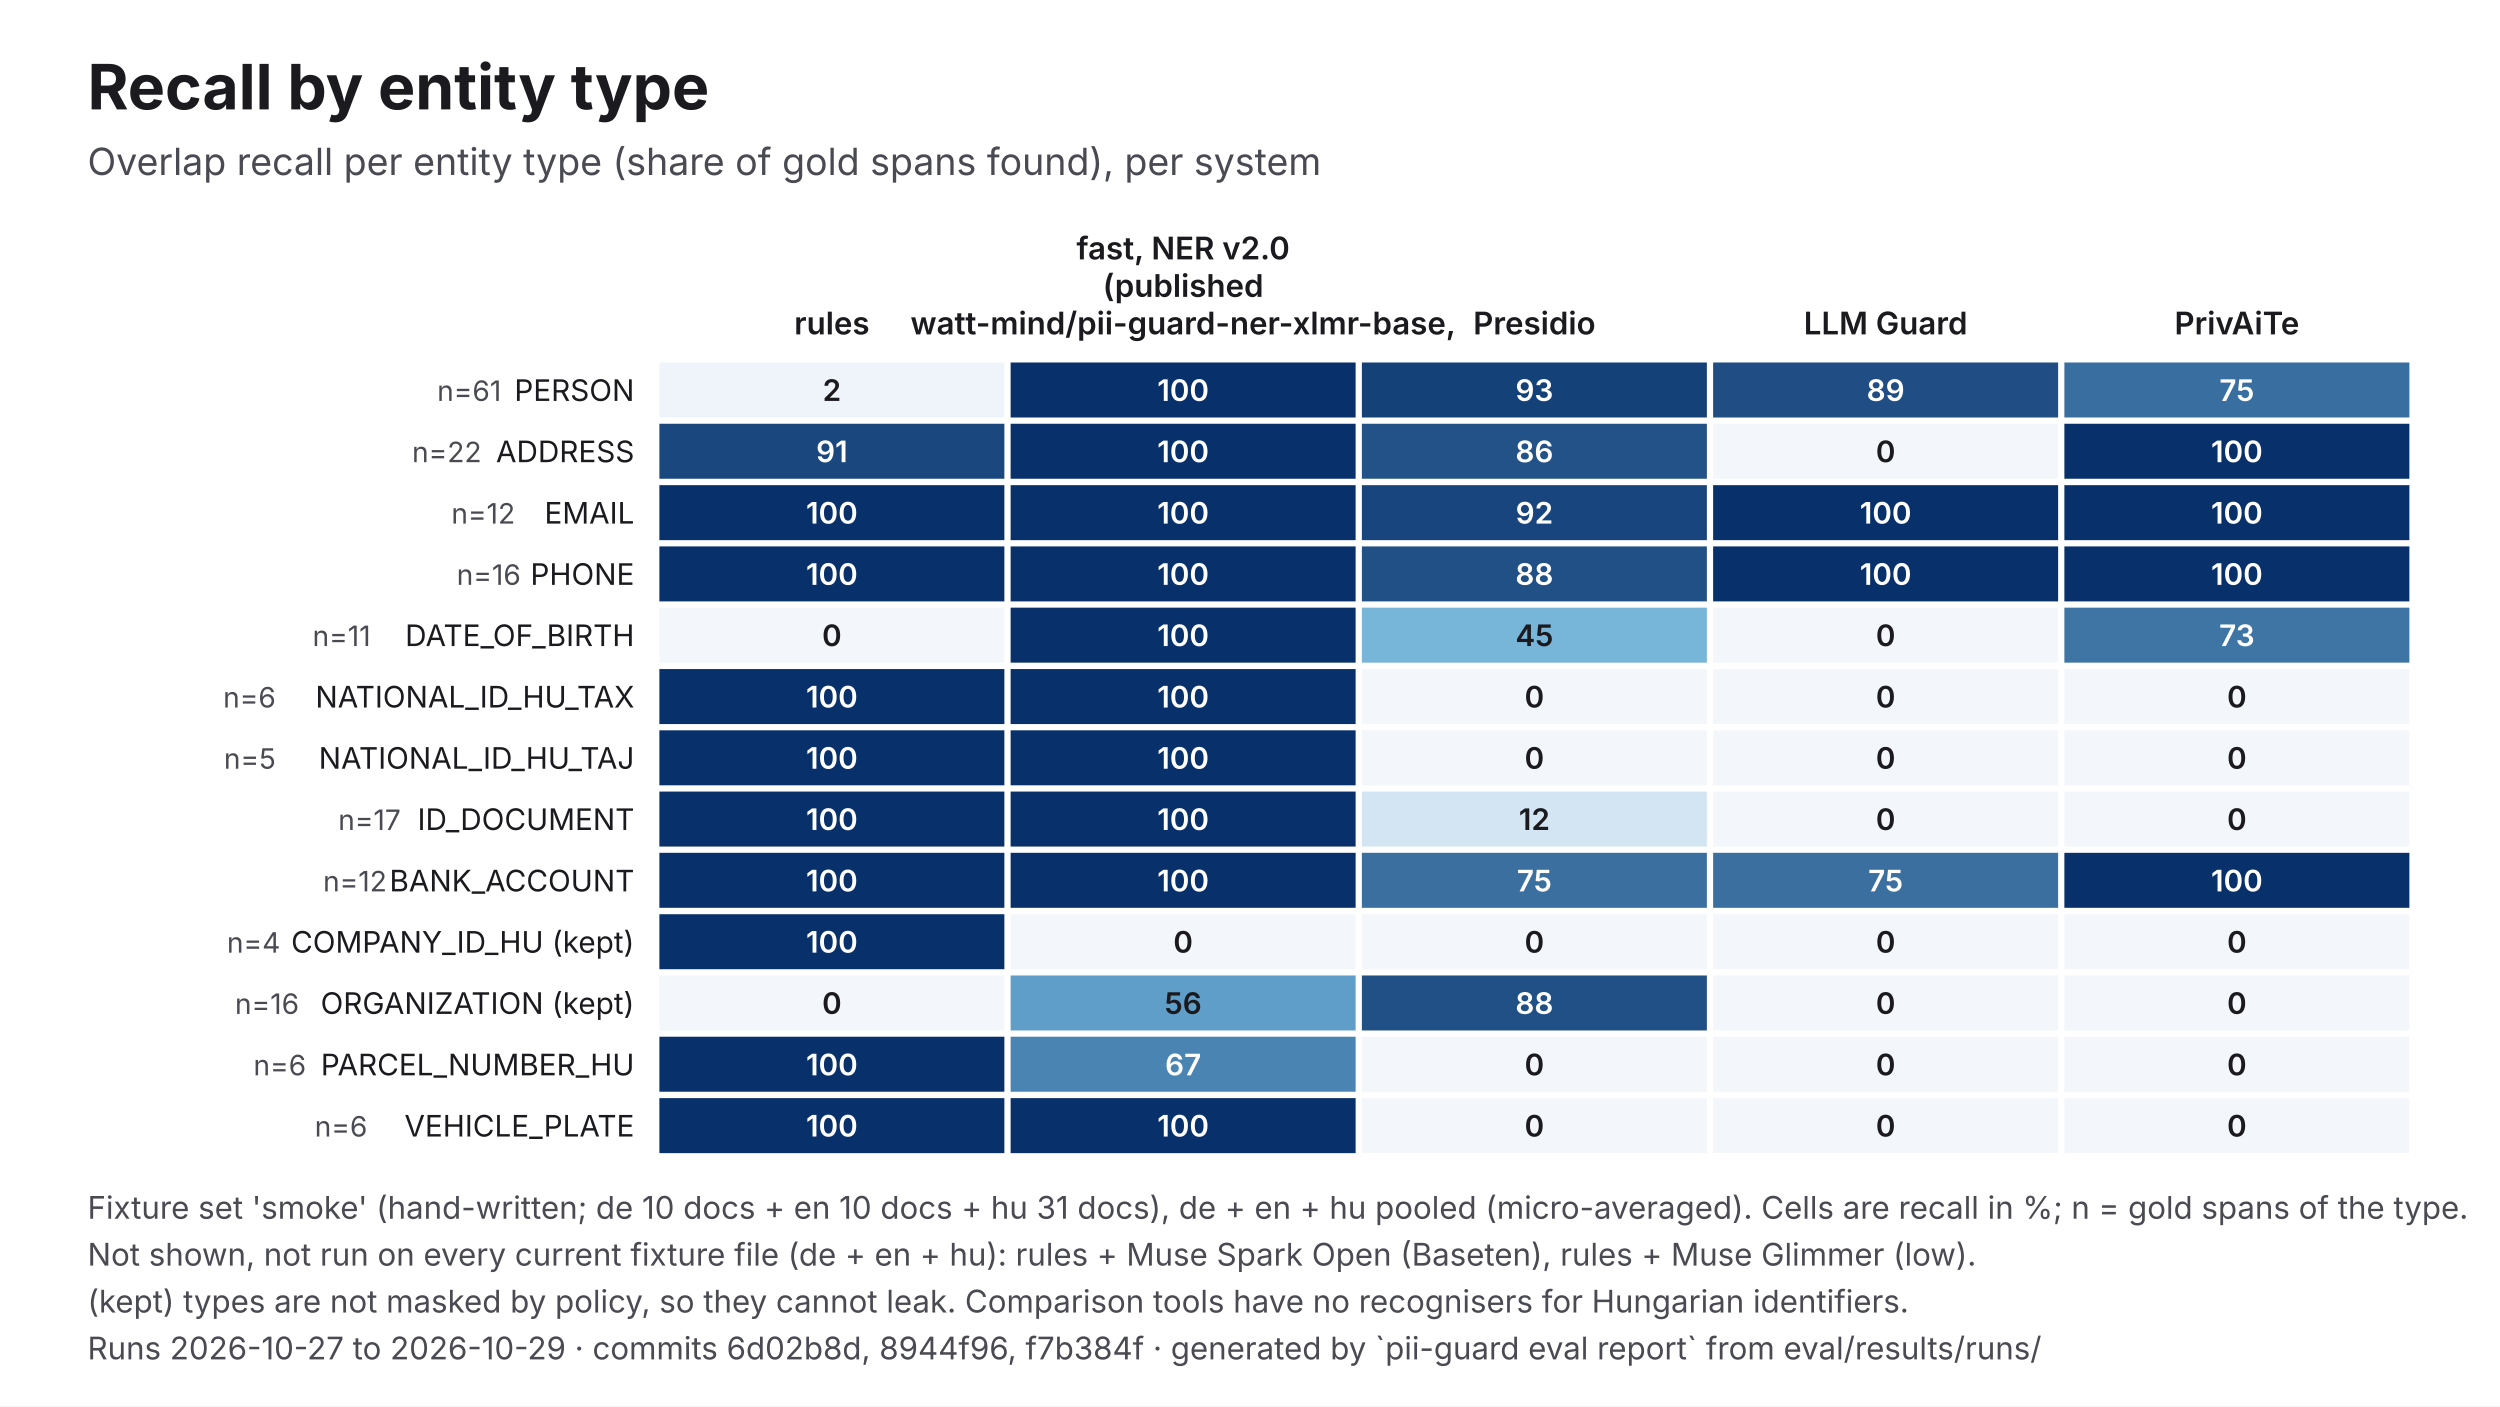
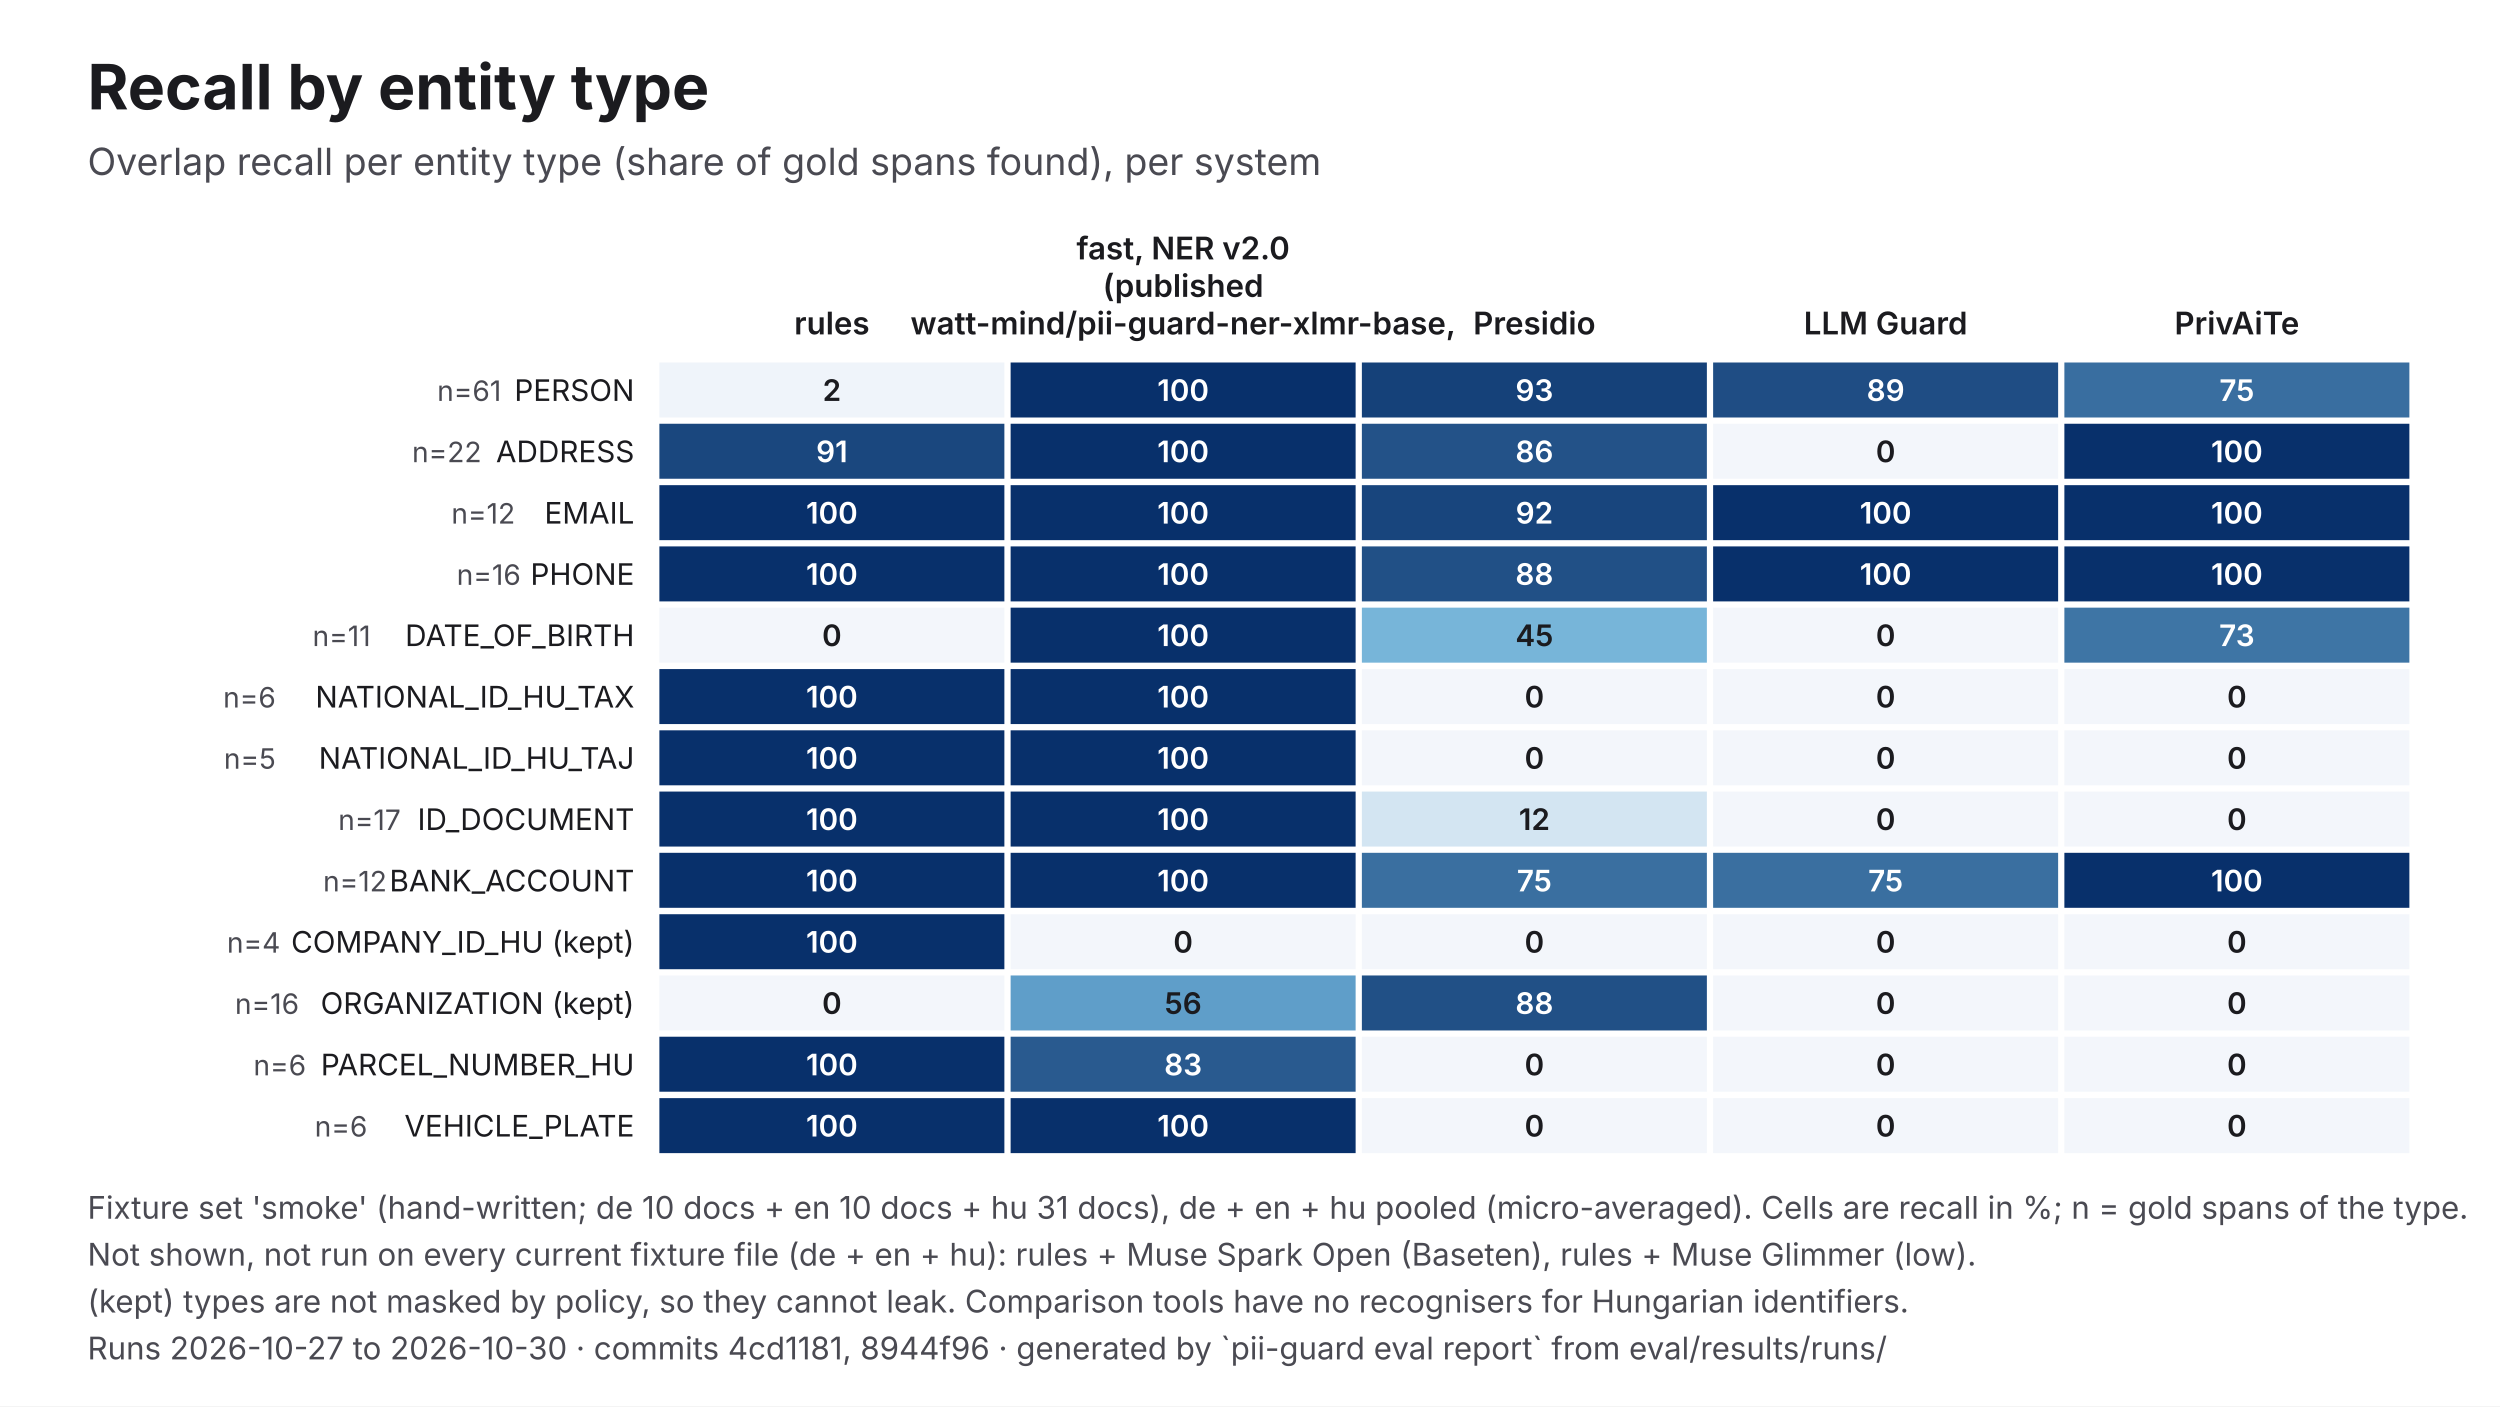
<svg xmlns="http://www.w3.org/2000/svg" viewBox="0 0 1600 900" width="1600" height="900" role="img" aria-labelledby="t d" font-family="Inter, 'Helvetica Neue', Helvetica, Arial, sans-serif">
  <rect width="1600" height="900" fill="#FFFFFF" />
  <text x="56" y="70" font-size="40" fill="#1B1B1F" font-weight="700">Recall by entity type</text>
  <text x="56" y="112" font-size="24" fill="#4A4A52">Overlap recall per entity type (share of gold spans found), per system</text>
  <text x="532.4" y="214" font-size="20" fill="#1B1B1F" text-anchor="middle" font-weight="600">rules</text>
  <text x="757.2" y="166" font-size="20" fill="#1B1B1F" text-anchor="middle" font-weight="600">fast, NER v2.0</text>
  <text x="757.2" y="190" font-size="20" fill="#1B1B1F" text-anchor="middle" font-weight="600">(published</text>
  <text x="757.2" y="214" font-size="20" fill="#1B1B1F" text-anchor="middle" font-weight="600">watt-mind/pii-guard-ner-xlmr-base,</text>
  <text x="982" y="214" font-size="20" fill="#1B1B1F" text-anchor="middle" font-weight="600">Presidio</text>
  <text x="1206.8" y="214" font-size="20" fill="#1B1B1F" text-anchor="middle" font-weight="600">LLM Guard</text>
  <text x="1431.6" y="214" font-size="20" fill="#1B1B1F" text-anchor="middle" font-weight="600">PrivAiTe</text>
  <text x="406" y="256.6" font-size="19" fill="#1B1B1F" text-anchor="end">PERSON</text>
  <text x="320.8" y="256.6" font-size="18" fill="#4A4A52" text-anchor="end">n=61</text>
  <rect x="422" y="232" width="220.8" height="35.2" fill="#EFF4FA" />
  <text x="532.4" y="256.6" font-size="19" fill="#1B1B1F" text-anchor="middle" font-weight="600">2</text>
  <rect x="646.8" y="232" width="220.8" height="35.2" fill="#08306B" />
  <text x="757.2" y="256.6" font-size="19" fill="#FFFFFF" text-anchor="middle" font-weight="600">100</text>
  <rect x="871.6" y="232" width="220.8" height="35.2" fill="#154179" />
  <text x="982" y="256.6" font-size="19" fill="#FFFFFF" text-anchor="middle" font-weight="600">93</text>
  <rect x="1096.4" y="232" width="220.8" height="35.2" fill="#1F4D84" />
  <text x="1206.8" y="256.6" font-size="19" fill="#FFFFFF" text-anchor="middle" font-weight="600">89</text>
  <rect x="1321.2" y="232" width="220.8" height="35.2" fill="#396EA0" />
  <text x="1431.6" y="256.6" font-size="19" fill="#FFFFFF" text-anchor="middle" font-weight="600">75</text>
  <text x="406" y="295.8" font-size="19" fill="#1B1B1F" text-anchor="end">ADDRESS</text>
  <text x="308.2" y="295.8" font-size="18" fill="#4A4A52" text-anchor="end">n=22</text>
  <rect x="422" y="271.2" width="220.8" height="35.2" fill="#1A477E" />
  <text x="532.4" y="295.8" font-size="19" fill="#FFFFFF" text-anchor="middle" font-weight="600">91</text>
  <rect x="646.8" y="271.2" width="220.8" height="35.2" fill="#08306B" />
  <text x="757.2" y="295.8" font-size="19" fill="#FFFFFF" text-anchor="middle" font-weight="600">100</text>
  <rect x="871.6" y="271.2" width="220.8" height="35.2" fill="#235288" />
  <text x="982" y="295.8" font-size="19" fill="#FFFFFF" text-anchor="middle" font-weight="600">86</text>
  <rect x="1096.4" y="271.2" width="220.8" height="35.2" fill="#F3F6FB" />
  <text x="1206.8" y="295.8" font-size="19" fill="#1B1B1F" text-anchor="middle" font-weight="600">0</text>
  <rect x="1321.2" y="271.2" width="220.8" height="35.2" fill="#08306B" />
  <text x="1431.6" y="295.8" font-size="19" fill="#FFFFFF" text-anchor="middle" font-weight="600">100</text>
  <text x="406" y="335.1" font-size="19" fill="#1B1B1F" text-anchor="end">EMAIL</text>
  <text x="329.7" y="335.1" font-size="18" fill="#4A4A52" text-anchor="end">n=12</text>
  <rect x="422" y="310.5" width="220.8" height="35.2" fill="#08306B" />
  <text x="532.4" y="335.1" font-size="19" fill="#FFFFFF" text-anchor="middle" font-weight="600">100</text>
  <rect x="646.8" y="310.5" width="220.8" height="35.2" fill="#08306B" />
  <text x="757.2" y="335.1" font-size="19" fill="#FFFFFF" text-anchor="middle" font-weight="600">100</text>
  <rect x="871.6" y="310.5" width="220.8" height="35.2" fill="#18457D" />
  <text x="982" y="335.1" font-size="19" fill="#FFFFFF" text-anchor="middle" font-weight="600">92</text>
  <rect x="1096.4" y="310.5" width="220.8" height="35.2" fill="#08306B" />
  <text x="1206.8" y="335.1" font-size="19" fill="#FFFFFF" text-anchor="middle" font-weight="600">100</text>
  <rect x="1321.2" y="310.5" width="220.8" height="35.2" fill="#08306B" />
  <text x="1431.6" y="335.1" font-size="19" fill="#FFFFFF" text-anchor="middle" font-weight="600">100</text>
  <text x="406" y="374.3" font-size="19" fill="#1B1B1F" text-anchor="end">PHONE</text>
  <text x="333.3" y="374.3" font-size="18" fill="#4A4A52" text-anchor="end">n=16</text>
  <rect x="422" y="349.7" width="220.8" height="35.2" fill="#08306B" />
  <text x="532.4" y="374.3" font-size="19" fill="#FFFFFF" text-anchor="middle" font-weight="600">100</text>
  <rect x="646.8" y="349.7" width="220.8" height="35.2" fill="#08306B" />
  <text x="757.2" y="374.3" font-size="19" fill="#FFFFFF" text-anchor="middle" font-weight="600">100</text>
  <rect x="871.6" y="349.7" width="220.8" height="35.2" fill="#215086" />
  <text x="982" y="374.3" font-size="19" fill="#FFFFFF" text-anchor="middle" font-weight="600">88</text>
  <rect x="1096.4" y="349.7" width="220.8" height="35.2" fill="#08306B" />
  <text x="1206.8" y="374.3" font-size="19" fill="#FFFFFF" text-anchor="middle" font-weight="600">100</text>
  <rect x="1321.2" y="349.7" width="220.8" height="35.2" fill="#08306B" />
  <text x="1431.6" y="374.3" font-size="19" fill="#FFFFFF" text-anchor="middle" font-weight="600">100</text>
  <text x="406" y="413.5" font-size="19" fill="#1B1B1F" text-anchor="end">DATE_OF_BIRTH</text>
  <text x="237.2" y="413.5" font-size="18" fill="#4A4A52" text-anchor="end">n=11</text>
  <rect x="422" y="388.9" width="220.8" height="35.2" fill="#F3F6FB" />
  <text x="532.4" y="413.5" font-size="19" fill="#1B1B1F" text-anchor="middle" font-weight="600">0</text>
  <rect x="646.8" y="388.9" width="220.8" height="35.2" fill="#08306B" />
  <text x="757.2" y="413.5" font-size="19" fill="#FFFFFF" text-anchor="middle" font-weight="600">100</text>
  <rect x="871.6" y="388.9" width="220.8" height="35.2" fill="#77B5D9" />
  <text x="982" y="413.5" font-size="19" fill="#1B1B1F" text-anchor="middle" font-weight="600">45</text>
  <rect x="1096.4" y="388.9" width="220.8" height="35.2" fill="#F3F6FB" />
  <text x="1206.8" y="413.5" font-size="19" fill="#1B1B1F" text-anchor="middle" font-weight="600">0</text>
  <rect x="1321.2" y="388.9" width="220.8" height="35.2" fill="#3E75A5" />
  <text x="1431.6" y="413.5" font-size="19" fill="#FFFFFF" text-anchor="middle" font-weight="600">73</text>
  <text x="406" y="452.8" font-size="19" fill="#1B1B1F" text-anchor="end">NATIONAL_ID_HU_TAX</text>
  <text x="176.5" y="452.8" font-size="18" fill="#4A4A52" text-anchor="end">n=6</text>
  <rect x="422" y="428.2" width="220.8" height="35.2" fill="#08306B" />
  <text x="532.4" y="452.8" font-size="19" fill="#FFFFFF" text-anchor="middle" font-weight="600">100</text>
  <rect x="646.8" y="428.2" width="220.8" height="35.2" fill="#08306B" />
  <text x="757.2" y="452.8" font-size="19" fill="#FFFFFF" text-anchor="middle" font-weight="600">100</text>
  <rect x="871.6" y="428.2" width="220.8" height="35.2" fill="#F3F6FB" />
  <text x="982" y="452.8" font-size="19" fill="#1B1B1F" text-anchor="middle" font-weight="600">0</text>
  <rect x="1096.4" y="428.2" width="220.8" height="35.2" fill="#F3F6FB" />
  <text x="1206.8" y="452.8" font-size="19" fill="#1B1B1F" text-anchor="middle" font-weight="600">0</text>
  <rect x="1321.2" y="428.2" width="220.8" height="35.2" fill="#F3F6FB" />
  <text x="1431.6" y="452.8" font-size="19" fill="#1B1B1F" text-anchor="middle" font-weight="600">0</text>
  <text x="406" y="492" font-size="19" fill="#1B1B1F" text-anchor="end">NATIONAL_ID_HU_TAJ</text>
  <text x="176.5" y="492" font-size="18" fill="#4A4A52" text-anchor="end">n=5</text>
  <rect x="422" y="467.4" width="220.8" height="35.2" fill="#08306B" />
  <text x="532.4" y="492" font-size="19" fill="#FFFFFF" text-anchor="middle" font-weight="600">100</text>
  <rect x="646.8" y="467.4" width="220.8" height="35.2" fill="#08306B" />
  <text x="757.2" y="492" font-size="19" fill="#FFFFFF" text-anchor="middle" font-weight="600">100</text>
  <rect x="871.6" y="467.4" width="220.8" height="35.2" fill="#F3F6FB" />
  <text x="982" y="492" font-size="19" fill="#1B1B1F" text-anchor="middle" font-weight="600">0</text>
  <rect x="1096.4" y="467.4" width="220.8" height="35.2" fill="#F3F6FB" />
  <text x="1206.8" y="492" font-size="19" fill="#1B1B1F" text-anchor="middle" font-weight="600">0</text>
  <rect x="1321.2" y="467.4" width="220.8" height="35.2" fill="#F3F6FB" />
  <text x="1431.6" y="492" font-size="19" fill="#1B1B1F" text-anchor="middle" font-weight="600">0</text>
  <text x="406" y="531.2" font-size="19" fill="#1B1B1F" text-anchor="end">ID_DOCUMENT</text>
  <text x="256.5" y="531.2" font-size="18" fill="#4A4A52" text-anchor="end">n=17</text>
  <rect x="422" y="506.6" width="220.8" height="35.2" fill="#08306B" />
  <text x="532.4" y="531.2" font-size="19" fill="#FFFFFF" text-anchor="middle" font-weight="600">100</text>
  <rect x="646.8" y="506.6" width="220.8" height="35.2" fill="#08306B" />
  <text x="757.2" y="531.2" font-size="19" fill="#FFFFFF" text-anchor="middle" font-weight="600">100</text>
  <rect x="871.6" y="506.6" width="220.8" height="35.2" fill="#D3E5F2" />
  <text x="982" y="531.2" font-size="19" fill="#1B1B1F" text-anchor="middle" font-weight="600">12</text>
  <rect x="1096.4" y="506.6" width="220.8" height="35.2" fill="#F3F6FB" />
  <text x="1206.8" y="531.2" font-size="19" fill="#1B1B1F" text-anchor="middle" font-weight="600">0</text>
  <rect x="1321.2" y="506.6" width="220.8" height="35.2" fill="#F3F6FB" />
  <text x="1431.6" y="531.2" font-size="19" fill="#1B1B1F" text-anchor="middle" font-weight="600">0</text>
  <text x="406" y="570.5" font-size="19" fill="#1B1B1F" text-anchor="end">BANK_ACCOUNT</text>
  <text x="247.6" y="570.5" font-size="18" fill="#4A4A52" text-anchor="end">n=12</text>
  <rect x="422" y="545.8" width="220.8" height="35.2" fill="#08306B" />
  <text x="532.4" y="570.5" font-size="19" fill="#FFFFFF" text-anchor="middle" font-weight="600">100</text>
  <rect x="646.8" y="545.8" width="220.8" height="35.2" fill="#08306B" />
  <text x="757.2" y="570.5" font-size="19" fill="#FFFFFF" text-anchor="middle" font-weight="600">100</text>
  <rect x="871.6" y="545.8" width="220.8" height="35.2" fill="#3A6FA0" />
  <text x="982" y="570.5" font-size="19" fill="#FFFFFF" text-anchor="middle" font-weight="600">75</text>
  <rect x="1096.4" y="545.8" width="220.8" height="35.2" fill="#3A6FA0" />
  <text x="1206.8" y="570.5" font-size="19" fill="#FFFFFF" text-anchor="middle" font-weight="600">75</text>
  <rect x="1321.2" y="545.8" width="220.8" height="35.2" fill="#08306B" />
  <text x="1431.6" y="570.5" font-size="19" fill="#FFFFFF" text-anchor="middle" font-weight="600">100</text>
  <text x="406" y="609.7" font-size="19" fill="#1B1B1F" text-anchor="end">COMPANY_ID_HU (kept)</text>
  <text x="179.4" y="609.7" font-size="18" fill="#4A4A52" text-anchor="end">n=4</text>
  <rect x="422" y="585.1" width="220.8" height="35.2" fill="#08306B" />
  <text x="532.4" y="609.7" font-size="19" fill="#FFFFFF" text-anchor="middle" font-weight="600">100</text>
  <rect x="646.8" y="585.1" width="220.8" height="35.2" fill="#F3F6FB" />
  <text x="757.2" y="609.7" font-size="19" fill="#1B1B1F" text-anchor="middle" font-weight="600">0</text>
  <rect x="871.6" y="585.1" width="220.8" height="35.2" fill="#F3F6FB" />
  <text x="982" y="609.7" font-size="19" fill="#1B1B1F" text-anchor="middle" font-weight="600">0</text>
  <rect x="1096.4" y="585.1" width="220.8" height="35.2" fill="#F3F6FB" />
  <text x="1206.8" y="609.7" font-size="19" fill="#1B1B1F" text-anchor="middle" font-weight="600">0</text>
  <rect x="1321.2" y="585.1" width="220.8" height="35.2" fill="#F3F6FB" />
  <text x="1431.6" y="609.7" font-size="19" fill="#1B1B1F" text-anchor="middle" font-weight="600">0</text>
  <text x="406" y="648.9" font-size="19" fill="#1B1B1F" text-anchor="end">ORGANIZATION (kept)</text>
  <text x="191.4" y="648.9" font-size="18" fill="#4A4A52" text-anchor="end">n=16</text>
  <rect x="422" y="624.3" width="220.8" height="35.2" fill="#F3F6FB" />
  <text x="532.4" y="648.9" font-size="19" fill="#1B1B1F" text-anchor="middle" font-weight="600">0</text>
  <rect x="646.8" y="624.3" width="220.8" height="35.2" fill="#5F9EC9" />
  <text x="757.2" y="648.9" font-size="19" fill="#1B1B1F" text-anchor="middle" font-weight="600">56</text>
  <rect x="871.6" y="624.3" width="220.8" height="35.2" fill="#215086" />
  <text x="982" y="648.9" font-size="19" fill="#FFFFFF" text-anchor="middle" font-weight="600">88</text>
  <rect x="1096.4" y="624.3" width="220.8" height="35.2" fill="#F3F6FB" />
  <text x="1206.8" y="648.9" font-size="19" fill="#1B1B1F" text-anchor="middle" font-weight="600">0</text>
  <rect x="1321.2" y="624.3" width="220.8" height="35.2" fill="#F3F6FB" />
  <text x="1431.6" y="648.9" font-size="19" fill="#1B1B1F" text-anchor="middle" font-weight="600">0</text>
  <text x="406" y="688.2" font-size="19" fill="#1B1B1F" text-anchor="end">PARCEL_NUMBER_HU</text>
  <text x="195.9" y="688.2" font-size="18" fill="#4A4A52" text-anchor="end">n=6</text>
  <rect x="422" y="663.5" width="220.8" height="35.2" fill="#08306B" />
  <text x="532.4" y="688.2" font-size="19" fill="#FFFFFF" text-anchor="middle" font-weight="600">100</text>
-   <rect x="646.8" y="663.5" width="220.8" height="35.2" fill="#4A84B2" />
-   <text x="757.2" y="688.2" font-size="19" fill="#FFFFFF" text-anchor="middle" font-weight="600">67</text>
+   <rect x="646.8" y="663.5" width="220.8" height="35.2" fill="#295A8F" />
+   <text x="757.2" y="688.2" font-size="19" fill="#FFFFFF" text-anchor="middle" font-weight="600">83</text>
  <rect x="871.6" y="663.5" width="220.8" height="35.2" fill="#F3F6FB" />
  <text x="982" y="688.2" font-size="19" fill="#1B1B1F" text-anchor="middle" font-weight="600">0</text>
  <rect x="1096.4" y="663.5" width="220.8" height="35.2" fill="#F3F6FB" />
  <text x="1206.8" y="688.2" font-size="19" fill="#1B1B1F" text-anchor="middle" font-weight="600">0</text>
  <rect x="1321.2" y="663.5" width="220.8" height="35.2" fill="#F3F6FB" />
  <text x="1431.6" y="688.2" font-size="19" fill="#1B1B1F" text-anchor="middle" font-weight="600">0</text>
  <text x="406" y="727.4" font-size="19" fill="#1B1B1F" text-anchor="end">VEHICLE_PLATE</text>
  <text x="235.1" y="727.4" font-size="18" fill="#4A4A52" text-anchor="end">n=6</text>
  <rect x="422" y="702.8" width="220.8" height="35.2" fill="#08306B" />
  <text x="532.4" y="727.4" font-size="19" fill="#FFFFFF" text-anchor="middle" font-weight="600">100</text>
  <rect x="646.8" y="702.8" width="220.8" height="35.2" fill="#08306B" />
  <text x="757.2" y="727.4" font-size="19" fill="#FFFFFF" text-anchor="middle" font-weight="600">100</text>
  <rect x="871.6" y="702.8" width="220.8" height="35.2" fill="#F3F6FB" />
  <text x="982" y="727.4" font-size="19" fill="#1B1B1F" text-anchor="middle" font-weight="600">0</text>
  <rect x="1096.4" y="702.8" width="220.8" height="35.2" fill="#F3F6FB" />
  <text x="1206.8" y="727.4" font-size="19" fill="#1B1B1F" text-anchor="middle" font-weight="600">0</text>
  <rect x="1321.2" y="702.8" width="220.8" height="35.2" fill="#F3F6FB" />
  <text x="1431.6" y="727.4" font-size="19" fill="#1B1B1F" text-anchor="middle" font-weight="600">0</text>
  <text x="56" y="780" font-size="20" fill="#4A4A52">Fixture set 'smoke' (hand-written; de 10 docs + en 10 docs + hu 31 docs), de + en + hu pooled (micro-averaged). Cells are recall in %; n = gold spans of the type.</text>
  <text x="56" y="810" font-size="20" fill="#4A4A52">Not shown, not run on every current fixture file (de + en + hu): rules + Muse Spark Open (Baseten), rules + Muse Glimmer (low).</text>
  <text x="56" y="840" font-size="20" fill="#4A4A52">(kept) types are not masked by policy, so they cannot leak. Comparison tools have no recognisers for Hungarian identifiers.</text>
-   <text x="56" y="870" font-size="20" fill="#4A4A52">Runs 2026-10-27 to 2026-10-29 · commits 6d02b8d, 8944f96, f7b384f · generated by `pii-guard eval report` from eval/results/runs/</text>
+   <text x="56" y="870" font-size="20" fill="#4A4A52">Runs 2026-10-27 to 2026-10-30 · commits 4cd1181, 8944f96 · generated by `pii-guard eval report` from eval/results/runs/</text>
</svg>
